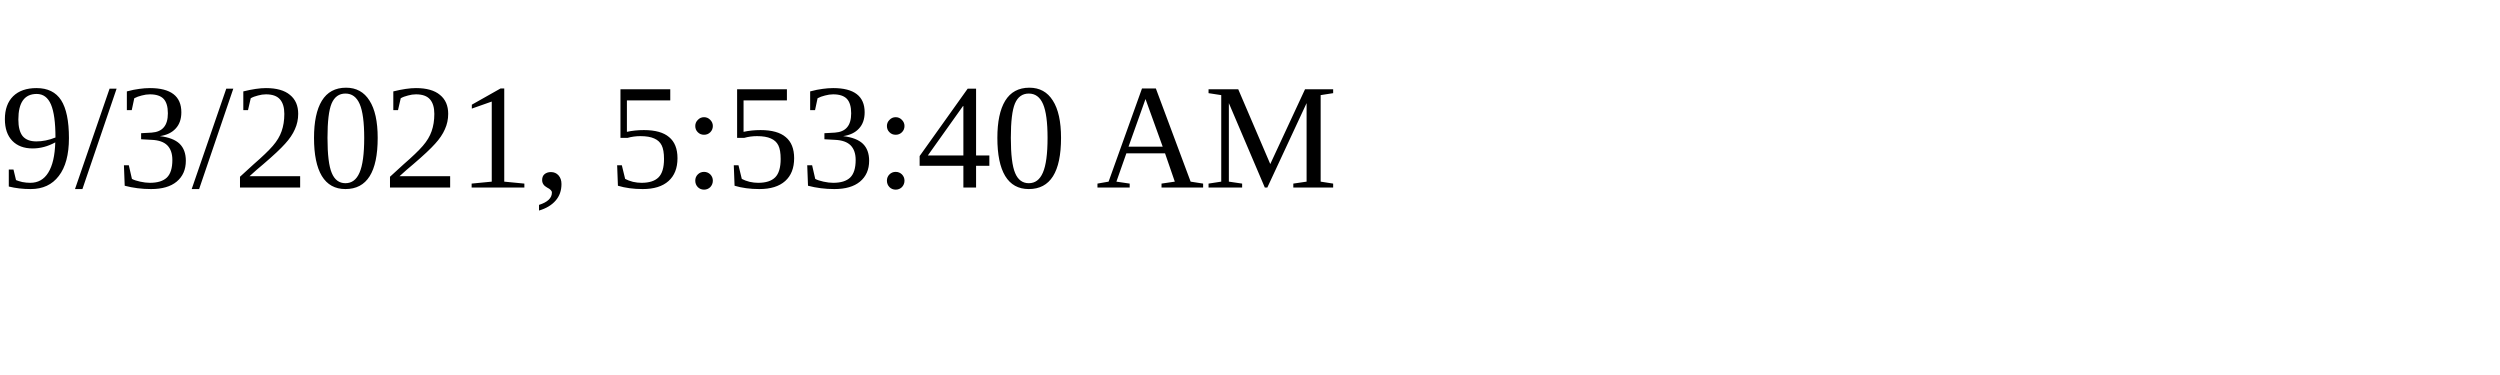
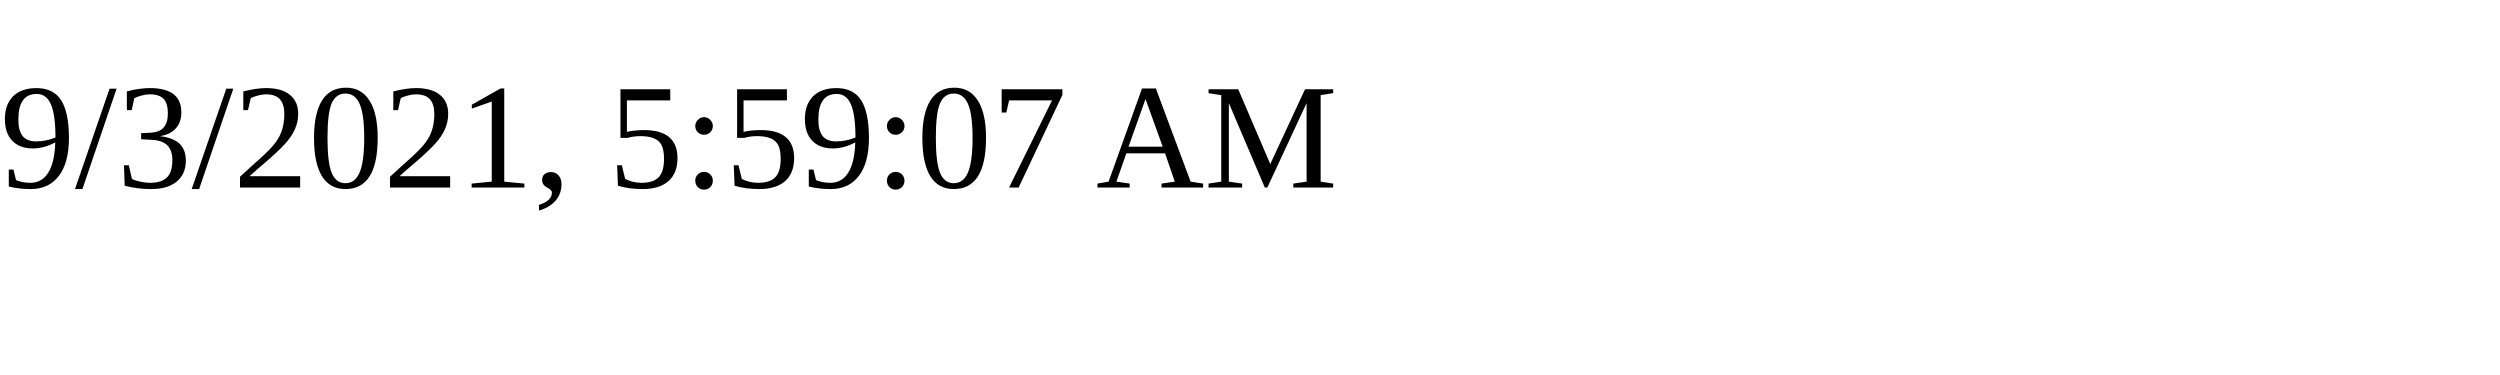
<svg xmlns="http://www.w3.org/2000/svg" height="30" width="200">
-   <text x="0" y="15">9/3/2021, 5:53:40 AM</text>
+   <text x="0" y="15">9/3/2021, 5:59:07 AM</text>
</svg>
